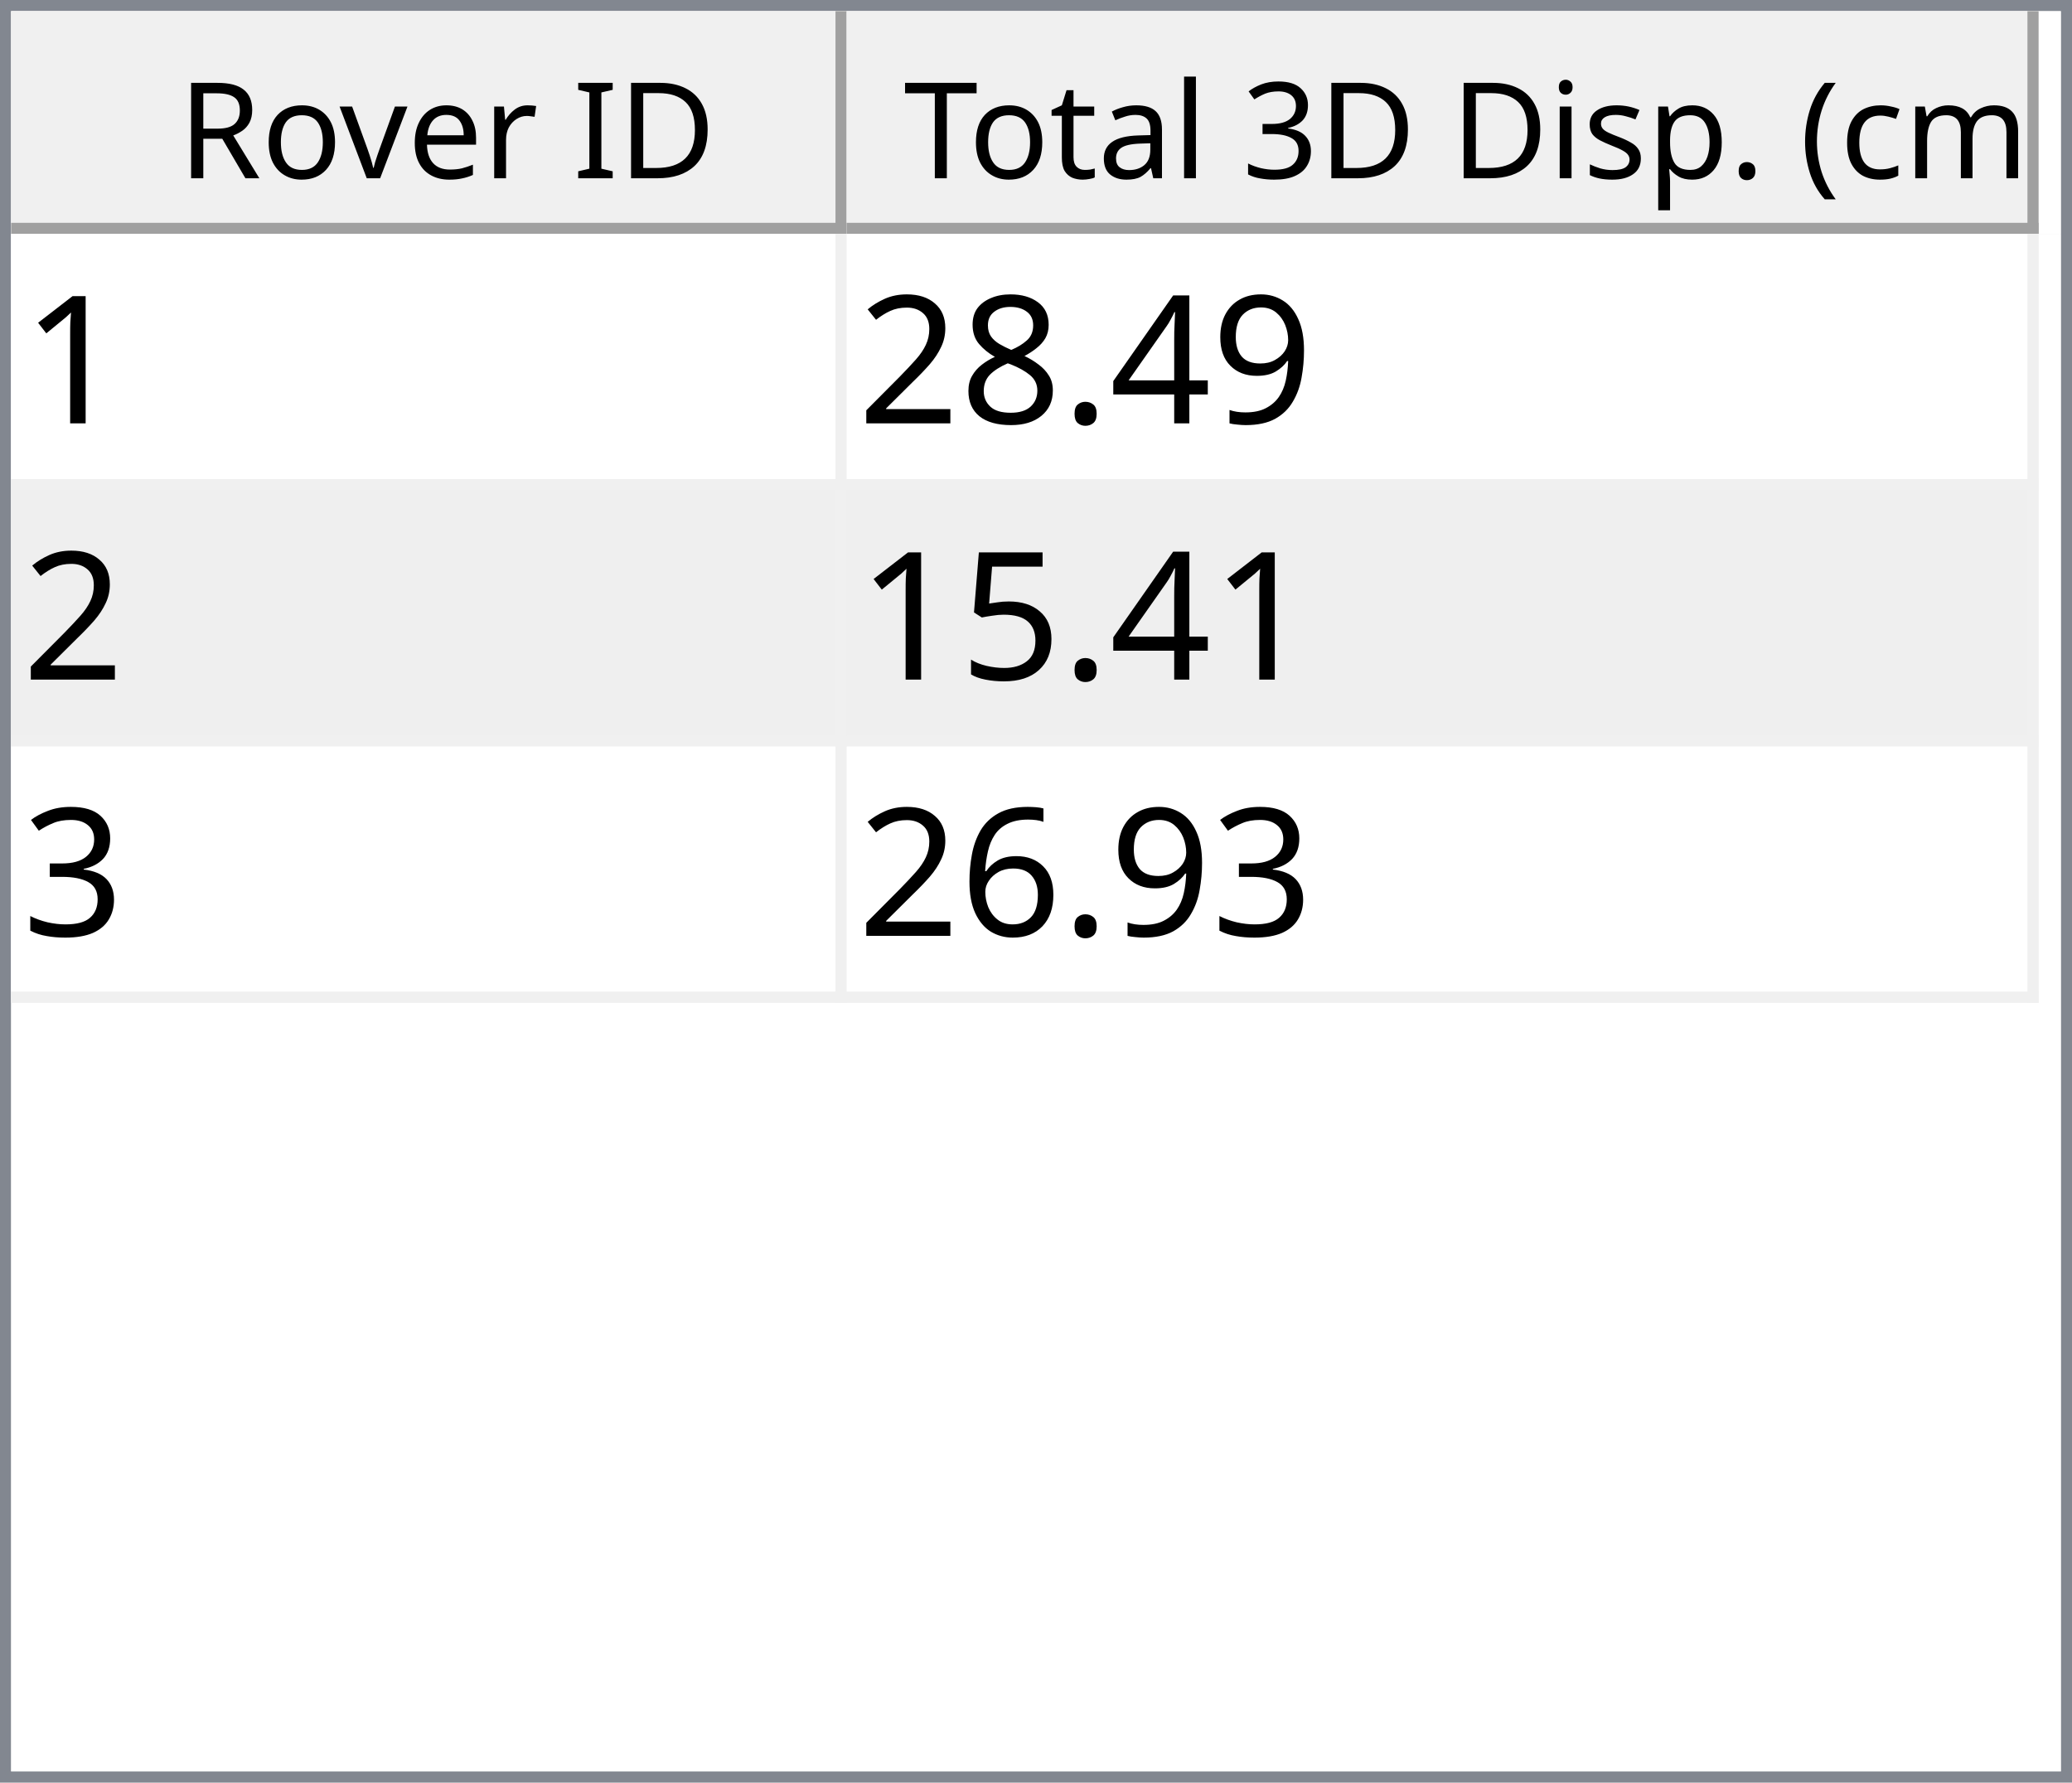
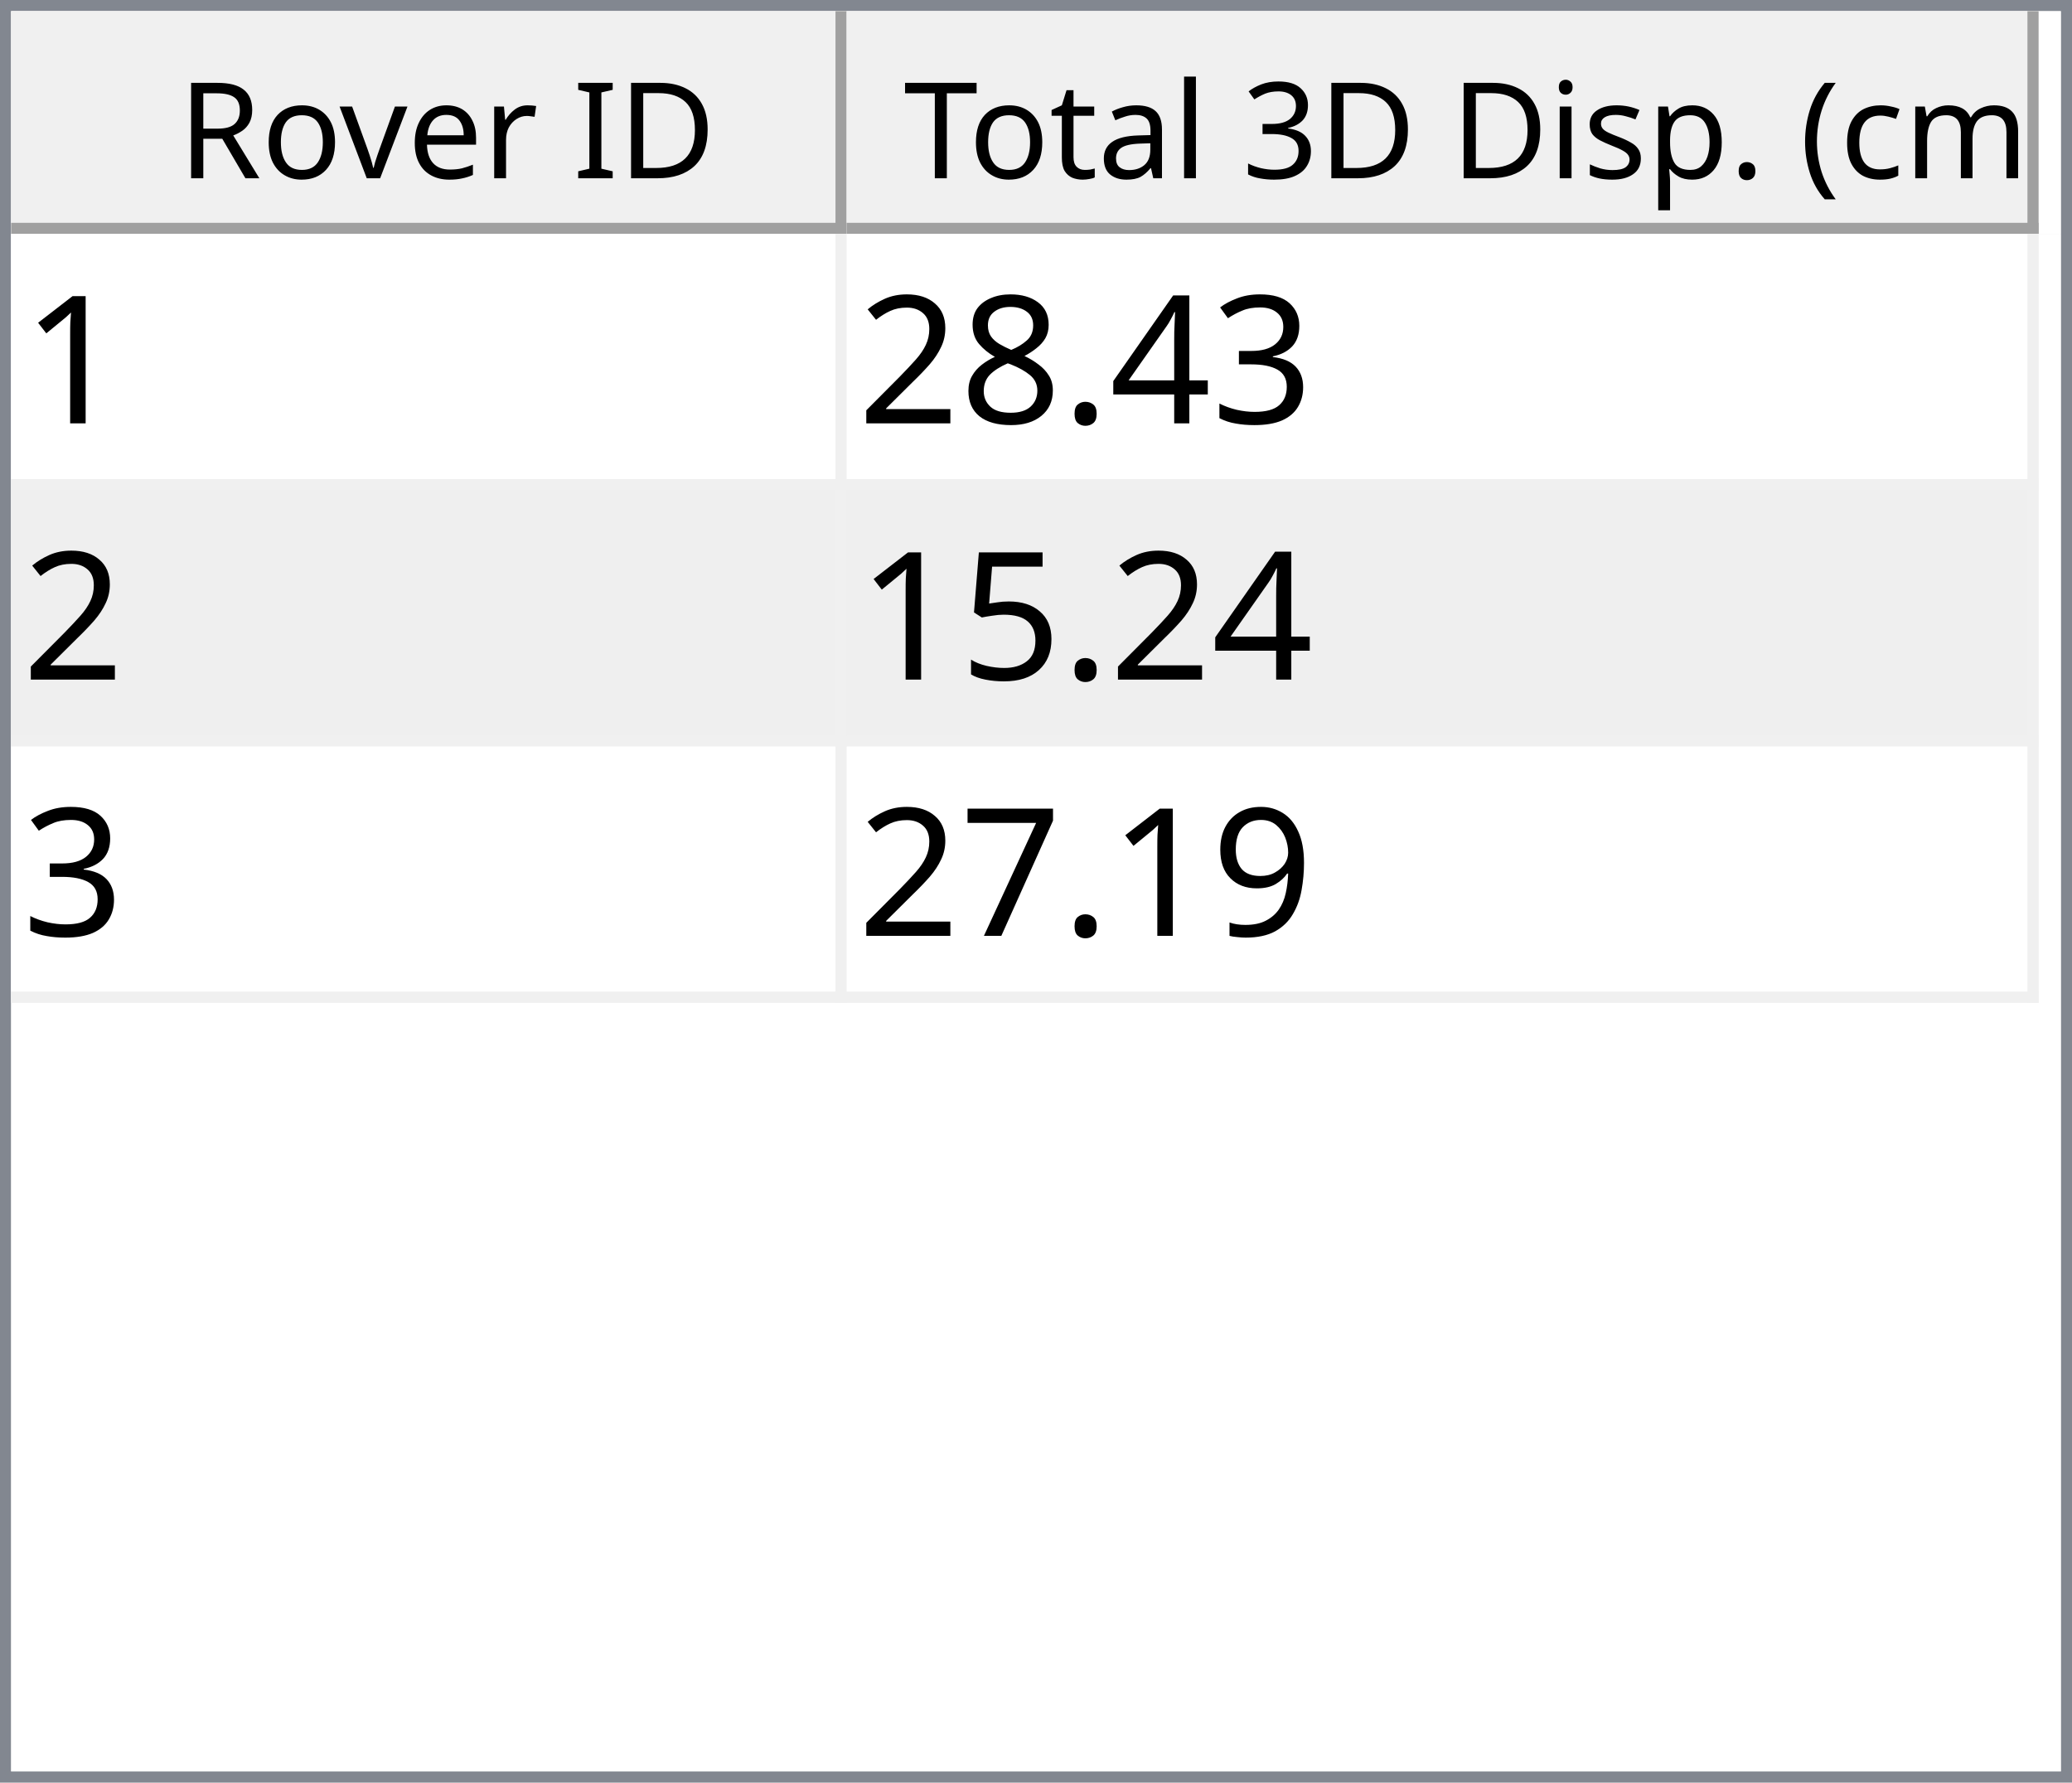
<svg xmlns="http://www.w3.org/2000/svg" style="fill-opacity:1; color-rendering:auto; color-interpolation:auto; text-rendering:auto; stroke:black; stroke-linecap:square; stroke-miterlimit:10; shape-rendering:auto; stroke-opacity:1; fill:black; stroke-dasharray:none; font-weight:normal; stroke-width:1; font-family:'Dialog'; font-style:normal; stroke-linejoin:miter; font-size:12px; stroke-dashoffset:0; image-rendering:auto;" width="186" height="160">
  <defs id="genericDefs" />
  <g>
    <defs id="defs1">
      <clipPath clipPathUnits="userSpaceOnUse" id="clipPath1">
        <path d="M0 0 L186 0 L186 160 L0 160 L0 0 Z" />
      </clipPath>
      <clipPath clipPathUnits="userSpaceOnUse" id="clipPath2">
        <path d="M0 0 L0 160 L186 160 L186 0 Z" />
      </clipPath>
      <clipPath clipPathUnits="userSpaceOnUse" id="clipPath3">
        <path d="M0 0 L0 20 L184 20 L184 0 Z" />
      </clipPath>
      <clipPath clipPathUnits="userSpaceOnUse" id="clipPath4">
        <path d="M0 0 L0 20 L75 20 L75 0 Z" />
      </clipPath>
      <clipPath clipPathUnits="userSpaceOnUse" id="clipPath5">
        <path d="M1 1 L1 19 L74 19 L74 1 Z" />
      </clipPath>
      <clipPath clipPathUnits="userSpaceOnUse" id="clipPath6">
        <path d="M0 0 L0 18 L73 18 L73 0 Z" />
      </clipPath>
      <clipPath clipPathUnits="userSpaceOnUse" id="clipPath7">
        <path d="M-0.5 -0.5 L-0.5 19.5 L74.5 19.5 L74.5 -0.5 Z" />
      </clipPath>
      <clipPath clipPathUnits="userSpaceOnUse" id="clipPath8">
        <path d="M0 0 L0 20 L107 20 L107 0 Z" />
      </clipPath>
      <clipPath clipPathUnits="userSpaceOnUse" id="clipPath9">
        <path d="M1 1 L1 19 L106 19 L106 1 Z" />
      </clipPath>
      <clipPath clipPathUnits="userSpaceOnUse" id="clipPath10">
        <path d="M0 0 L0 18 L105 18 L105 0 Z" />
      </clipPath>
      <clipPath clipPathUnits="userSpaceOnUse" id="clipPath11">
        <path d="M-0.5 -0.5 L-0.5 19.5 L106.5 19.5 L106.5 -0.5 Z" />
      </clipPath>
      <clipPath clipPathUnits="userSpaceOnUse" id="clipPath12">
        <path d="M0 0 L0 138 L184 138 L184 0 Z" />
      </clipPath>
      <clipPath clipPathUnits="userSpaceOnUse" id="clipPath13">
        <path d="M0 0 L0 69 L182 69 L182 0 Z" />
      </clipPath>
      <clipPath clipPathUnits="userSpaceOnUse" id="clipPath14">
        <path d="M-0.5 -0.5 L-0.5 68.5 L181.5 68.5 L181.5 -0.5 Z" />
      </clipPath>
      <clipPath clipPathUnits="userSpaceOnUse" id="clipPath15">
        <path d="M0 0 L0 22 L74 22 L74 0 Z" />
      </clipPath>
      <clipPath clipPathUnits="userSpaceOnUse" id="clipPath16">
        <path d="M0 0 L0 22 L106 22 L106 0 Z" />
      </clipPath>
      <font horiz-adv-x="64.551" id="font1">
        <font-face ascent="107.91" descent="25.098" units-per-em="100" style="font-style:normal; font-family:Segoe UI; font-weight:normal;" />
        <missing-glyph horiz-adv-x="64.551" d="M8.109 0 L8.109 68.266 L56.453 68.266 L56.453 0 L8.109 0 ZM15.328 7.234 L49.219 7.234 L49.219 61.031 L15.328 61.031 L15.328 7.234 Z" />
        <glyph unicode="D" horiz-adv-x="70.117" d="M9.188 0 L9.188 70.016 L28.516 70.016 Q65.531 70.016 65.531 35.891 Q65.531 19.672 55.25 9.836 Q44.969 0 27.734 0 L9.188 0 ZM17.391 62.594 L17.391 7.422 L27.828 7.422 Q41.609 7.422 49.273 14.797 Q56.938 22.172 56.938 35.688 Q56.938 62.594 28.328 62.594 L17.391 62.594 Z" />
        <glyph unicode="I" horiz-adv-x="26.611" d="M17.391 0 L9.188 0 L9.188 70.016 L17.391 70.016 L17.391 0 Z" />
        <glyph unicode=" " horiz-adv-x="27.393" d="" />
        <glyph unicode="r" horiz-adv-x="34.766" d="M34.188 41.891 Q32.078 43.5 28.125 43.5 Q23 43.5 19.555 38.672 Q16.109 33.844 16.109 25.484 L16.109 0 L8.109 0 L8.109 50 L16.109 50 L16.109 39.703 L16.312 39.703 Q18.016 44.969 21.531 47.922 Q25.047 50.875 29.391 50.875 Q32.516 50.875 34.188 50.203 L34.188 41.891 Z" />
        <glyph unicode="e" horiz-adv-x="52.295" d="M48.297 23 L12.984 23 Q13.188 14.656 17.484 10.109 Q21.781 5.562 29.297 5.562 Q37.75 5.562 44.828 11.141 L44.828 3.609 Q38.234 -1.172 27.391 -1.172 Q16.797 -1.172 10.742 5.641 Q4.688 12.453 4.688 24.812 Q4.688 36.469 11.305 43.82 Q17.922 51.172 27.734 51.172 Q37.547 51.172 42.922 44.828 Q48.297 38.484 48.297 27.203 L48.297 23 ZM40.094 29.781 Q40.047 36.719 36.75 40.578 Q33.453 44.438 27.594 44.438 Q21.922 44.438 17.969 40.383 Q14.016 36.328 13.094 29.781 L40.094 29.781 Z" />
        <glyph unicode="v" horiz-adv-x="47.9" d="M47.406 50 L27.484 0 L19.625 0 L0.688 50 L9.469 50 L22.172 13.672 Q23.578 9.672 23.922 6.688 L24.125 6.688 Q24.609 10.453 25.688 13.484 L38.969 50 L47.406 50 Z" />
        <glyph unicode="o" horiz-adv-x="58.594" d="M29 -1.172 Q17.922 -1.172 11.305 5.836 Q4.688 12.844 4.688 24.422 Q4.688 37.016 11.57 44.094 Q18.453 51.172 30.172 51.172 Q41.359 51.172 47.633 44.289 Q53.906 37.406 53.906 25.203 Q53.906 13.234 47.141 6.031 Q40.375 -1.172 29 -1.172 ZM29.594 44.438 Q21.875 44.438 17.383 39.188 Q12.891 33.938 12.891 24.703 Q12.891 15.828 17.43 10.695 Q21.969 5.562 29.594 5.562 Q37.359 5.562 41.531 10.594 Q45.703 15.625 45.703 24.906 Q45.703 34.281 41.531 39.359 Q37.359 44.438 29.594 44.438 Z" />
        <glyph unicode="R" horiz-adv-x="59.814" d="M59.375 0 L49.609 0 L37.891 19.625 Q36.281 22.359 34.766 24.289 Q33.25 26.219 31.664 27.438 Q30.078 28.656 28.25 29.219 Q26.422 29.781 24.125 29.781 L17.391 29.781 L17.391 0 L9.188 0 L9.188 70.016 L30.078 70.016 Q34.672 70.016 38.555 68.867 Q42.438 67.719 45.289 65.375 Q48.141 63.031 49.758 59.547 Q51.375 56.062 51.375 51.375 Q51.375 47.703 50.273 44.656 Q49.172 41.609 47.148 39.211 Q45.125 36.812 42.266 35.133 Q39.406 33.453 35.844 32.516 L35.844 32.328 Q37.594 31.547 38.891 30.547 Q40.188 29.547 41.359 28.18 Q42.531 26.812 43.68 25.078 Q44.828 23.344 46.234 21.047 L59.375 0 ZM17.391 62.594 L17.391 37.203 L28.516 37.203 Q31.594 37.203 34.203 38.133 Q36.812 39.062 38.719 40.797 Q40.625 42.531 41.703 45.047 Q42.781 47.562 42.781 50.688 Q42.781 56.297 39.141 59.445 Q35.5 62.594 28.609 62.594 L17.391 62.594 Z" />
        <glyph unicode=")" horiz-adv-x="30.176" d="M8.297 -15.922 L1.172 -15.922 Q16.406 2.344 16.406 26.812 Q16.406 51.469 1.078 70.016 L8.297 70.016 Q23.531 52.156 23.531 26.703 Q23.531 1.375 8.297 -15.922 Z" />
        <glyph unicode="m" horiz-adv-x="86.133" d="M79.109 0 L71.094 0 L71.094 28.719 Q71.094 37.016 68.531 40.727 Q65.969 44.438 59.906 44.438 Q54.781 44.438 51.195 39.75 Q47.609 35.062 47.609 28.516 L47.609 0 L39.594 0 L39.594 29.688 Q39.594 44.438 28.219 44.438 Q22.953 44.438 19.531 40.016 Q16.109 35.594 16.109 28.516 L16.109 0 L8.109 0 L8.109 50 L16.109 50 L16.109 42.094 L16.312 42.094 Q21.625 51.172 31.844 51.172 Q36.969 51.172 40.773 48.312 Q44.578 45.453 46 40.828 Q51.562 51.172 62.594 51.172 Q79.109 51.172 79.109 30.812 L79.109 0 Z" />
        <glyph unicode="c" horiz-adv-x="46.191" d="M42.188 2.297 Q36.422 -1.172 28.516 -1.172 Q17.828 -1.172 11.258 5.789 Q4.688 12.75 4.688 23.828 Q4.688 36.188 11.766 43.68 Q18.844 51.172 30.672 51.172 Q37.25 51.172 42.281 48.734 L42.281 40.531 Q36.719 44.438 30.375 44.438 Q22.703 44.438 17.797 38.945 Q12.891 33.453 12.891 24.516 Q12.891 15.719 17.508 10.641 Q22.125 5.562 29.891 5.562 Q36.422 5.562 42.188 9.906 L42.188 2.297 Z" />
        <glyph unicode="(" horiz-adv-x="30.176" d="M29.109 -15.922 L21.969 -15.922 Q6.844 1.375 6.844 26.703 Q6.844 52.156 21.969 70.016 L29.203 70.016 Q13.875 51.469 13.875 26.812 Q13.875 2.344 29.109 -15.922 Z" />
        <glyph unicode="." horiz-adv-x="21.68" d="M10.891 -1.078 Q8.641 -1.078 7.055 0.539 Q5.469 2.156 5.469 4.391 Q5.469 6.641 7.055 8.273 Q8.641 9.906 10.891 9.906 Q13.188 9.906 14.797 8.273 Q16.406 6.641 16.406 4.391 Q16.406 2.156 14.797 0.539 Q13.188 -1.078 10.891 -1.078 Z" />
        <glyph unicode="p" horiz-adv-x="58.789" d="M16.312 7.234 L16.109 7.234 L16.109 -23 L8.109 -23 L8.109 50 L16.109 50 L16.109 41.219 L16.312 41.219 Q22.219 51.172 33.594 51.172 Q43.266 51.172 48.688 44.461 Q54.109 37.75 54.109 26.469 Q54.109 13.922 48 6.375 Q41.891 -1.172 31.297 -1.172 Q21.578 -1.172 16.312 7.234 ZM16.109 27.391 L16.109 20.406 Q16.109 14.203 20.141 9.883 Q24.172 5.562 30.375 5.562 Q37.641 5.562 41.773 11.133 Q45.906 16.703 45.906 26.609 Q45.906 34.969 42.047 39.703 Q38.188 44.438 31.594 44.438 Q24.609 44.438 20.359 39.578 Q16.109 34.719 16.109 27.391 Z" />
        <glyph unicode="s" horiz-adv-x="42.432" d="M5.078 1.812 L5.078 10.406 Q11.625 5.562 19.484 5.562 Q30.031 5.562 30.031 12.594 Q30.031 14.594 29.125 15.992 Q28.219 17.391 26.68 18.461 Q25.141 19.531 23.07 20.383 Q21 21.234 18.609 22.172 Q15.281 23.484 12.766 24.828 Q10.25 26.172 8.57 27.859 Q6.891 29.547 6.031 31.695 Q5.172 33.844 5.172 36.719 Q5.172 40.234 6.789 42.945 Q8.406 45.656 11.086 47.484 Q13.766 49.312 17.211 50.242 Q20.656 51.172 24.312 51.172 Q30.812 51.172 35.938 48.922 L35.938 40.828 Q30.422 44.438 23.25 44.438 Q21 44.438 19.195 43.922 Q17.391 43.406 16.094 42.477 Q14.797 41.547 14.086 40.258 Q13.375 38.969 13.375 37.406 Q13.375 35.453 14.086 34.133 Q14.797 32.812 16.164 31.789 Q17.531 30.766 19.484 29.938 Q21.438 29.109 23.922 28.125 Q27.25 26.859 29.883 25.516 Q32.516 24.172 34.375 22.484 Q36.234 20.797 37.234 18.602 Q38.234 16.406 38.234 13.375 Q38.234 9.672 36.602 6.938 Q34.969 4.203 32.234 2.398 Q29.5 0.594 25.93 -0.289 Q22.359 -1.172 18.453 -1.172 Q10.75 -1.172 5.078 1.812 Z" />
        <glyph unicode="i" horiz-adv-x="24.219" d="M12.203 62.703 Q10.062 62.703 8.547 64.164 Q7.031 65.625 7.031 67.875 Q7.031 70.125 8.547 71.609 Q10.062 73.094 12.203 73.094 Q14.406 73.094 15.945 71.609 Q17.484 70.125 17.484 67.875 Q17.484 65.719 15.945 64.211 Q14.406 62.703 12.203 62.703 ZM16.109 0 L8.109 0 L8.109 50 L16.109 50 L16.109 0 Z" />
        <glyph unicode="3" horiz-adv-x="53.906" d="M46.531 19.828 Q46.531 15.094 44.75 11.211 Q42.969 7.328 39.719 4.57 Q36.469 1.812 31.93 0.297 Q27.391 -1.219 21.922 -1.219 Q11.922 -1.219 6 2.594 L6 11.188 Q13.094 5.609 22.219 5.609 Q25.875 5.609 28.828 6.539 Q31.781 7.469 33.906 9.227 Q36.031 10.984 37.18 13.477 Q38.328 15.969 38.328 19.094 Q38.328 32.812 18.797 32.812 L12.984 32.812 L12.984 39.594 L18.5 39.594 Q35.797 39.594 35.797 52.484 Q35.797 64.406 22.609 64.406 Q15.188 64.406 8.688 59.422 L8.688 67.188 Q15.375 71.188 24.609 71.188 Q29 71.188 32.57 69.969 Q36.141 68.75 38.68 66.555 Q41.219 64.359 42.609 61.281 Q44 58.203 44 54.5 Q44 40.672 30.031 36.719 L30.031 36.531 Q33.594 36.141 36.625 34.797 Q39.656 33.453 41.852 31.305 Q44.047 29.156 45.289 26.25 Q46.531 23.344 46.531 19.828 Z" />
        <glyph unicode="l" horiz-adv-x="24.219" d="M16.109 0 L8.109 0 L8.109 74.031 L16.109 74.031 L16.109 0 Z" />
        <glyph unicode="a" horiz-adv-x="50.879" d="M43.891 0 L35.891 0 L35.891 7.812 L35.688 7.812 Q30.469 -1.172 20.312 -1.172 Q12.844 -1.172 8.617 2.781 Q4.391 6.734 4.391 13.281 Q4.391 27.297 20.906 29.594 L35.891 31.688 Q35.891 44.438 25.594 44.438 Q16.547 44.438 9.281 38.281 L9.281 46.484 Q16.656 51.172 26.266 51.172 Q43.891 51.172 43.891 32.516 L43.891 0 ZM35.891 25.297 L23.828 23.641 Q18.266 22.859 15.43 20.875 Q12.594 18.891 12.594 13.875 Q12.594 10.203 15.211 7.883 Q17.828 5.562 22.172 5.562 Q28.125 5.562 32.008 9.742 Q35.891 13.922 35.891 20.312 L35.891 25.297 Z" />
        <glyph unicode="t" horiz-adv-x="33.887" d="M31.297 0.484 Q28.469 -1.078 23.828 -1.078 Q10.688 -1.078 10.688 13.578 L10.688 43.172 L2.094 43.172 L2.094 50 L10.688 50 L10.688 62.203 L18.703 64.797 L18.703 50 L31.297 50 L31.297 43.172 L18.703 43.172 L18.703 14.984 Q18.703 9.969 20.414 7.82 Q22.125 5.672 26.078 5.672 Q29.109 5.672 31.297 7.328 L31.297 0.484 Z" />
        <glyph unicode="T" horiz-adv-x="52.393" d="M50.594 62.594 L30.375 62.594 L30.375 0 L22.172 0 L22.172 62.594 L2 62.594 L2 70.016 L50.594 70.016 L50.594 62.594 Z" />
      </font>
      <font horiz-adv-x="75.0" id="font2">
        <font-face ascent="100.537" descent="21.973" units-per-em="100" style="font-style:normal; font-family:sans-serif; font-weight:normal;" />
        <missing-glyph horiz-adv-x="75.0" d="M12.5 0 L12.5 62.5 L62.5 62.5 L62.5 0 L12.5 0 ZM14.062 1.562 L60.938 1.562 L60.938 60.938 L14.062 60.938 L14.062 1.562 Z" />
        <glyph unicode="1" horiz-adv-x="55.615" d="M37.25 0 L28.469 0 L28.469 56 Q25.297 52.984 20.141 49.953 Q14.984 46.922 10.891 45.406 L10.891 53.906 Q18.266 57.375 23.781 62.305 Q29.297 67.234 31.594 71.875 L37.25 71.875 L37.25 0 Z" />
-         <glyph unicode="9" horiz-adv-x="55.615" d="M5.469 16.547 L13.922 17.328 Q14.984 11.375 18.016 8.688 Q21.047 6 25.781 6 Q29.828 6 32.883 7.859 Q35.938 9.719 37.891 12.82 Q39.844 15.922 41.164 21.195 Q42.484 26.469 42.484 31.938 Q42.484 32.516 42.438 33.688 Q39.797 29.5 35.234 26.883 Q30.672 24.266 25.344 24.266 Q16.453 24.266 10.305 30.711 Q4.156 37.156 4.156 47.703 Q4.156 58.594 10.578 65.234 Q17 71.875 26.656 71.875 Q33.641 71.875 39.43 68.117 Q45.219 64.359 48.219 57.398 Q51.219 50.438 51.219 37.25 Q51.219 23.531 48.242 15.406 Q45.266 7.281 39.383 3.031 Q33.5 -1.219 25.594 -1.219 Q17.188 -1.219 11.867 3.445 Q6.547 8.109 5.469 16.547 ZM41.453 48.141 Q41.453 55.719 37.43 60.156 Q33.406 64.594 27.734 64.594 Q21.875 64.594 17.531 59.812 Q13.188 55.031 13.188 47.406 Q13.188 40.578 17.312 36.305 Q21.438 32.031 27.484 32.031 Q33.594 32.031 37.523 36.305 Q41.453 40.578 41.453 48.141 Z" />
+         <glyph unicode="3" horiz-adv-x="55.615" d="M4.203 18.891 L12.984 20.062 Q14.5 12.594 18.141 9.297 Q21.781 6 27 6 Q33.203 6 37.477 10.297 Q41.75 14.594 41.75 20.953 Q41.75 27 37.797 30.93 Q33.844 34.859 27.734 34.859 Q25.25 34.859 21.531 33.891 L22.516 41.609 Q23.391 41.5 23.922 41.5 Q29.547 41.5 34.039 44.43 Q38.531 47.359 38.531 53.469 Q38.531 58.297 35.258 61.477 Q31.984 64.656 26.812 64.656 Q21.688 64.656 18.266 61.43 Q14.844 58.203 13.875 51.766 L5.078 53.328 Q6.688 62.156 12.398 67.016 Q18.109 71.875 26.609 71.875 Q32.469 71.875 37.398 69.359 Q42.328 66.844 44.945 62.5 Q47.562 58.156 47.562 53.266 Q47.562 48.641 45.07 44.828 Q42.578 41.016 37.703 38.766 Q44.047 37.312 47.562 32.695 Q51.078 28.078 51.078 21.141 Q51.078 11.766 44.242 5.25 Q37.406 -1.266 26.953 -1.266 Q17.531 -1.266 11.305 4.352 Q5.078 9.969 4.203 18.891 Z" />
        <glyph unicode="4" horiz-adv-x="55.615" d="M32.328 0 L32.328 17.141 L1.266 17.141 L1.266 25.203 L33.938 71.578 L41.109 71.578 L41.109 25.203 L50.781 25.203 L50.781 17.141 L41.109 17.141 L41.109 0 L32.328 0 ZM32.328 25.203 L32.328 57.469 L9.906 25.203 L32.328 25.203 Z" />
        <glyph unicode="." horiz-adv-x="27.783" d="M9.078 0 L9.078 10.016 L19.094 10.016 L19.094 0 L9.078 0 Z" />
        <glyph unicode="8" horiz-adv-x="55.615" d="M17.672 38.812 Q12.203 40.828 9.57 44.539 Q6.938 48.25 6.938 53.422 Q6.938 61.234 12.555 66.555 Q18.172 71.875 27.484 71.875 Q36.859 71.875 42.578 66.43 Q48.297 60.984 48.297 53.172 Q48.297 48.188 45.68 44.508 Q43.062 40.828 37.75 38.812 Q44.344 36.672 47.781 31.883 Q51.219 27.094 51.219 20.453 Q51.219 11.281 44.727 5.031 Q38.234 -1.219 27.641 -1.219 Q17.047 -1.219 10.547 5.055 Q4.047 11.328 4.047 20.703 Q4.047 27.688 7.594 32.398 Q11.141 37.109 17.672 38.812 ZM15.922 53.719 Q15.922 48.641 19.195 45.414 Q22.469 42.188 27.688 42.188 Q32.766 42.188 36.016 45.383 Q39.266 48.578 39.266 53.219 Q39.266 58.062 35.914 61.359 Q32.562 64.656 27.594 64.656 Q22.562 64.656 19.242 61.43 Q15.922 58.203 15.922 53.719 ZM13.094 20.656 Q13.094 16.891 14.875 13.375 Q16.656 9.859 20.172 7.93 Q23.688 6 27.734 6 Q34.031 6 38.133 10.055 Q42.234 14.109 42.234 20.359 Q42.234 26.703 38.016 30.859 Q33.797 35.016 27.438 35.016 Q21.234 35.016 17.164 30.914 Q13.094 26.812 13.094 20.656 Z" />
        <glyph unicode="2" horiz-adv-x="55.615" d="M50.344 8.453 L50.344 0 L3.031 0 Q2.938 3.172 4.047 6.109 Q5.859 10.938 9.836 15.625 Q13.812 20.312 21.344 26.469 Q33.016 36.031 37.117 41.625 Q41.219 47.219 41.219 52.203 Q41.219 57.422 37.477 61.008 Q33.734 64.594 27.734 64.594 Q21.391 64.594 17.578 60.789 Q13.766 56.984 13.719 50.25 L4.688 51.172 Q5.609 61.281 11.664 66.578 Q17.719 71.875 27.938 71.875 Q38.234 71.875 44.242 66.164 Q50.25 60.453 50.25 52 Q50.25 47.703 48.492 43.555 Q46.734 39.406 42.656 34.812 Q38.578 30.219 29.109 22.219 Q21.188 15.578 18.945 13.211 Q16.703 10.844 15.234 8.453 L50.344 8.453 Z" />
        <glyph unicode="5" horiz-adv-x="55.615" d="M4.156 18.75 L13.375 19.531 Q14.406 12.797 18.141 9.398 Q21.875 6 27.156 6 Q33.5 6 37.891 10.789 Q42.281 15.578 42.281 23.484 Q42.281 31 38.062 35.352 Q33.844 39.703 27 39.703 Q22.75 39.703 19.336 37.773 Q15.922 35.844 13.969 32.766 L5.719 33.844 L12.641 70.609 L48.25 70.609 L48.25 62.203 L19.672 62.203 L15.828 42.969 Q22.266 47.469 29.344 47.469 Q38.719 47.469 45.164 40.969 Q51.609 34.469 51.609 24.266 Q51.609 14.547 45.953 7.469 Q39.062 -1.219 27.156 -1.219 Q17.391 -1.219 11.211 4.25 Q5.031 9.719 4.156 18.75 Z" />
-         <glyph unicode="3" horiz-adv-x="55.615" d="M4.203 18.891 L12.984 20.062 Q14.5 12.594 18.141 9.297 Q21.781 6 27 6 Q33.203 6 37.477 10.297 Q41.75 14.594 41.75 20.953 Q41.75 27 37.797 30.93 Q33.844 34.859 27.734 34.859 Q25.25 34.859 21.531 33.891 L22.516 41.609 Q23.391 41.5 23.922 41.5 Q29.547 41.5 34.039 44.43 Q38.531 47.359 38.531 53.469 Q38.531 58.297 35.258 61.477 Q31.984 64.656 26.812 64.656 Q21.688 64.656 18.266 61.43 Q14.844 58.203 13.875 51.766 L5.078 53.328 Q6.688 62.156 12.398 67.016 Q18.109 71.875 26.609 71.875 Q32.469 71.875 37.398 69.359 Q42.328 66.844 44.945 62.5 Q47.562 58.156 47.562 53.266 Q47.562 48.641 45.07 44.828 Q42.578 41.016 37.703 38.766 Q44.047 37.312 47.562 32.695 Q51.078 28.078 51.078 21.141 Q51.078 11.766 44.242 5.25 Q37.406 -1.266 26.953 -1.266 Q17.531 -1.266 11.305 4.352 Q5.078 9.969 4.203 18.891 Z" />
-         <glyph unicode="6" horiz-adv-x="55.615" d="M49.75 54.047 L41.016 53.375 Q39.844 58.547 37.703 60.891 Q34.125 64.656 28.906 64.656 Q24.703 64.656 21.531 62.312 Q17.391 59.281 14.992 53.469 Q12.594 47.656 12.5 36.922 Q15.672 41.75 20.266 44.094 Q24.859 46.438 29.891 46.438 Q38.672 46.438 44.852 39.969 Q51.031 33.5 51.031 23.25 Q51.031 16.5 48.125 10.719 Q45.219 4.938 40.141 1.859 Q35.062 -1.219 28.609 -1.219 Q17.625 -1.219 10.695 6.859 Q3.766 14.938 3.766 33.5 Q3.766 54.25 11.422 63.672 Q18.109 71.875 29.438 71.875 Q37.891 71.875 43.289 67.141 Q48.688 62.406 49.75 54.047 ZM13.875 23.188 Q13.875 18.656 15.797 14.508 Q17.719 10.359 21.188 8.18 Q24.656 6 28.469 6 Q34.031 6 38.039 10.492 Q42.047 14.984 42.047 22.703 Q42.047 30.125 38.086 34.398 Q34.125 38.672 28.125 38.672 Q22.172 38.672 18.023 34.398 Q13.875 30.125 13.875 23.188 Z" />
+         <glyph unicode="9" horiz-adv-x="55.615" d="M5.469 16.547 L13.922 17.328 Q14.984 11.375 18.016 8.688 Q21.047 6 25.781 6 Q29.828 6 32.883 7.859 Q35.938 9.719 37.891 12.82 Q39.844 15.922 41.164 21.195 Q42.484 26.469 42.484 31.938 Q42.484 32.516 42.438 33.688 Q39.797 29.5 35.234 26.883 Q30.672 24.266 25.344 24.266 Q16.453 24.266 10.305 30.711 Q4.156 37.156 4.156 47.703 Q4.156 58.594 10.578 65.234 Q17 71.875 26.656 71.875 Q33.641 71.875 39.43 68.117 Q45.219 64.359 48.219 57.398 Q51.219 50.438 51.219 37.25 Q51.219 23.531 48.242 15.406 Q45.266 7.281 39.383 3.031 Q33.5 -1.219 25.594 -1.219 Q17.188 -1.219 11.867 3.445 Q6.547 8.109 5.469 16.547 ZM41.453 48.141 Q41.453 55.719 37.43 60.156 Q33.406 64.594 27.734 64.594 Q21.875 64.594 17.531 59.812 Q13.188 55.031 13.188 47.406 Q13.188 40.578 17.312 36.305 Q21.438 32.031 27.484 32.031 Q33.594 32.031 37.523 36.305 Q41.453 40.578 41.453 48.141 Z" />
+         <glyph unicode="7" horiz-adv-x="55.615" d="M4.734 62.203 L4.734 70.656 L51.078 70.656 L51.078 63.812 Q44.234 56.547 37.523 44.484 Q30.812 32.422 27.156 19.672 Q24.516 10.688 23.781 0 L14.75 0 Q14.891 8.453 18.062 20.414 Q21.234 32.375 27.172 43.484 Q33.109 54.594 39.797 62.203 L4.734 62.203 Z" />
      </font>
    </defs>
    <g style="fill:white; stroke:white;">
      <rect x="0" y="0" width="186" style="clip-path:url(#clipPath1); stroke:none;" height="160" />
    </g>
    <g style="fill:white; text-rendering:optimizeSpeed; color-rendering:optimizeSpeed; image-rendering:optimizeSpeed; shape-rendering:crispEdges; stroke:white; color-interpolation:sRGB;">
      <rect x="0" width="186" height="160" y="0" style="stroke:none;" />
      <path style="stroke:none;" d="M0 160 L186 160 L186 0 L0 0 Z" />
    </g>
    <g style="fill:rgb(240,240,240); font-family:'Segoe UI'; stroke:rgb(240,240,240);">
      <rect x="0" y="0" width="186" style="clip-path:url(#clipPath2); stroke:none;" height="160" />
    </g>
    <g style="fill:rgb(130,135,144); font-family:'Segoe UI'; stroke:rgb(130,135,144);">
      <path d="M0 0 L186 0 L186 160 L0 160 L0 0 ZM1 1 L185 1 L185 159 L1 159 L1 1 Z" style="fill-rule:evenodd; clip-path:url(#clipPath2); stroke:none;" />
    </g>
    <g style="fill:white; font-family:'Segoe UI'; stroke:white;" transform="translate(1,1)">
      <rect x="0" y="0" width="184" style="clip-path:url(#clipPath3); stroke:none;" height="20" />
    </g>
    <g style="fill:rgb(240,240,240); font-family:'Segoe UI'; stroke:rgb(240,240,240);" transform="translate(1,1)">
      <rect x="0" y="0" width="75" style="clip-path:url(#clipPath4); stroke:none;" height="20" />
    </g>
    <g style="font-family:'Segoe UI';" transform="translate(2,2)">
      <text x="14" xml:space="preserve" y="14" style="clip-path:url(#clipPath6); stroke:none;">Rover ID</text>
    </g>
    <g style="fill:rgb(160,160,160); font-family:'Segoe UI'; stroke:rgb(160,160,160); stroke-linejoin:bevel;" transform="translate(1.5,1.5)">
      <line x1="74" x2="74" y1="0" style="fill:none; clip-path:url(#clipPath7);" y2="19" />
    </g>
    <g style="fill:rgb(160,160,160); font-family:'Segoe UI'; stroke:rgb(160,160,160); stroke-linejoin:bevel;" transform="matrix(1,0,0,1,1,1) translate(0.5,0.5)">
      <line x1="0" x2="74" y1="19" style="fill:none; clip-path:url(#clipPath7);" y2="19" />
    </g>
    <g style="fill:rgb(240,240,240); font-family:'Segoe UI'; stroke:rgb(240,240,240);" transform="translate(76,1)">
      <rect x="0" y="0" width="107" style="clip-path:url(#clipPath8); stroke:none;" height="20" />
    </g>
    <g style="font-family:'Segoe UI';" transform="translate(77,2)">
      <text x="1" xml:space="preserve" y="14" style="clip-path:url(#clipPath10); stroke:none;"> Total 3D Disp. (cm)</text>
    </g>
    <g style="fill:rgb(160,160,160); font-family:'Segoe UI'; stroke:rgb(160,160,160); stroke-linejoin:bevel;" transform="translate(76.5,1.5)">
      <line x1="106" x2="106" y1="0" style="fill:none; clip-path:url(#clipPath11);" y2="19" />
    </g>
    <g style="fill:rgb(160,160,160); font-family:'Segoe UI'; stroke:rgb(160,160,160); stroke-linejoin:bevel;" transform="matrix(1,0,0,1,76,1) translate(0.5,0.5)">
      <line x1="0" x2="106" y1="19" style="fill:none; clip-path:url(#clipPath11);" y2="19" />
    </g>
    <g style="fill:white; font-family:'Segoe UI'; stroke:white;" transform="translate(1,21)">
      <rect x="0" y="0" width="184" style="clip-path:url(#clipPath12); stroke:none;" height="138" />
    </g>
    <g style="fill:rgb(240,240,240); font-size:16px; font-family:sans-serif; stroke:rgb(240,240,240);" transform="translate(1,21)">
      <rect x="0" y="0" width="182" style="clip-path:url(#clipPath13); stroke:none;" height="69" />
      <line transform="translate(0.5,0.5)" x1="0" x2="181" y1="22" style="clip-path:url(#clipPath14); fill:none; stroke-linejoin:bevel;" y2="22" />
    </g>
    <g transform="matrix(1,0,0,1,1,21) translate(0.5,0.5)" style="fill:rgb(240,240,240); font-size:16px; font-family:sans-serif; stroke:rgb(240,240,240); stroke-linejoin:bevel;">
      <line x1="0" x2="181" y1="45" style="fill:none; clip-path:url(#clipPath14);" y2="45" />
    </g>
    <g transform="matrix(1,0,0,1,1,21) translate(0.5,0.5)" style="fill:rgb(240,240,240); font-size:16px; font-family:sans-serif; stroke:rgb(240,240,240); stroke-linejoin:bevel;">
      <line x1="0" x2="181" y1="68" style="fill:none; clip-path:url(#clipPath14);" y2="68" />
    </g>
    <g transform="matrix(1,0,0,1,1,21) translate(0.5,0.5)" style="fill:rgb(240,240,240); font-size:16px; font-family:sans-serif; stroke:rgb(240,240,240); stroke-linejoin:bevel;">
      <line x1="74" x2="74" y1="0" style="fill:none; clip-path:url(#clipPath14);" y2="68" />
    </g>
    <g transform="matrix(1,0,0,1,1,21) translate(0.5,0.5)" style="fill:rgb(240,240,240); font-size:16px; font-family:sans-serif; stroke:rgb(240,240,240); stroke-linejoin:bevel;">
      <line x1="181" x2="181" y1="0" style="fill:none; clip-path:url(#clipPath14);" y2="68" />
    </g>
    <g style="fill:white; font-size:16px; font-family:sans-serif; stroke:white;" transform="matrix(1,0,0,1,1,21)">
      <rect x="0" y="0" width="74" style="clip-path:url(#clipPath15); stroke:none;" height="22" />
      <text x="1" y="17" style="fill:black; clip-path:url(#clipPath15); stroke:none;" xml:space="preserve">1</text>
    </g>
    <g style="fill:white; font-size:16px; font-family:sans-serif; stroke:white;" transform="matrix(1,0,0,1,1,21) translate(75,0)">
      <rect x="0" y="0" width="106" style="clip-path:url(#clipPath16); stroke:none;" height="22" />
-       <text x="1" y="17" style="fill:black; clip-path:url(#clipPath16); stroke:none;" xml:space="preserve">28.49</text>
+       <text x="1" y="17" style="fill:black; clip-path:url(#clipPath16); stroke:none;" xml:space="preserve">28.43</text>
    </g>
    <g style="fill:rgb(239,239,239); font-size:16px; font-family:sans-serif; stroke:rgb(239,239,239);" transform="matrix(1,0,0,1,1,21) translate(0,23)">
      <rect x="0" y="0" width="74" style="clip-path:url(#clipPath15); stroke:none;" height="22" />
      <text x="1" y="17" style="fill:black; clip-path:url(#clipPath15); stroke:none;" xml:space="preserve">2</text>
    </g>
    <g style="fill:rgb(239,239,239); font-size:16px; font-family:sans-serif; stroke:rgb(239,239,239);" transform="matrix(1,0,0,1,1,21) translate(75,23)">
      <rect x="0" y="0" width="106" style="clip-path:url(#clipPath16); stroke:none;" height="22" />
-       <text x="1" y="17" style="fill:black; clip-path:url(#clipPath16); stroke:none;" xml:space="preserve">15.41</text>
+       <text x="1" y="17" style="fill:black; clip-path:url(#clipPath16); stroke:none;" xml:space="preserve">15.24</text>
    </g>
    <g style="fill:white; font-size:16px; font-family:sans-serif; stroke:white;" transform="matrix(1,0,0,1,1,21) translate(0,46)">
      <rect x="0" y="0" width="74" style="clip-path:url(#clipPath15); stroke:none;" height="22" />
      <text x="1" y="17" style="fill:black; clip-path:url(#clipPath15); stroke:none;" xml:space="preserve">3</text>
    </g>
    <g style="fill:white; font-size:16px; font-family:sans-serif; stroke:white;" transform="matrix(1,0,0,1,1,21) translate(75,46)">
      <rect x="0" y="0" width="106" style="clip-path:url(#clipPath16); stroke:none;" height="22" />
-       <text x="1" y="17" style="fill:black; clip-path:url(#clipPath16); stroke:none;" xml:space="preserve">26.93</text>
+       <text x="1" y="17" style="fill:black; clip-path:url(#clipPath16); stroke:none;" xml:space="preserve">27.19</text>
    </g>
  </g>
</svg>
